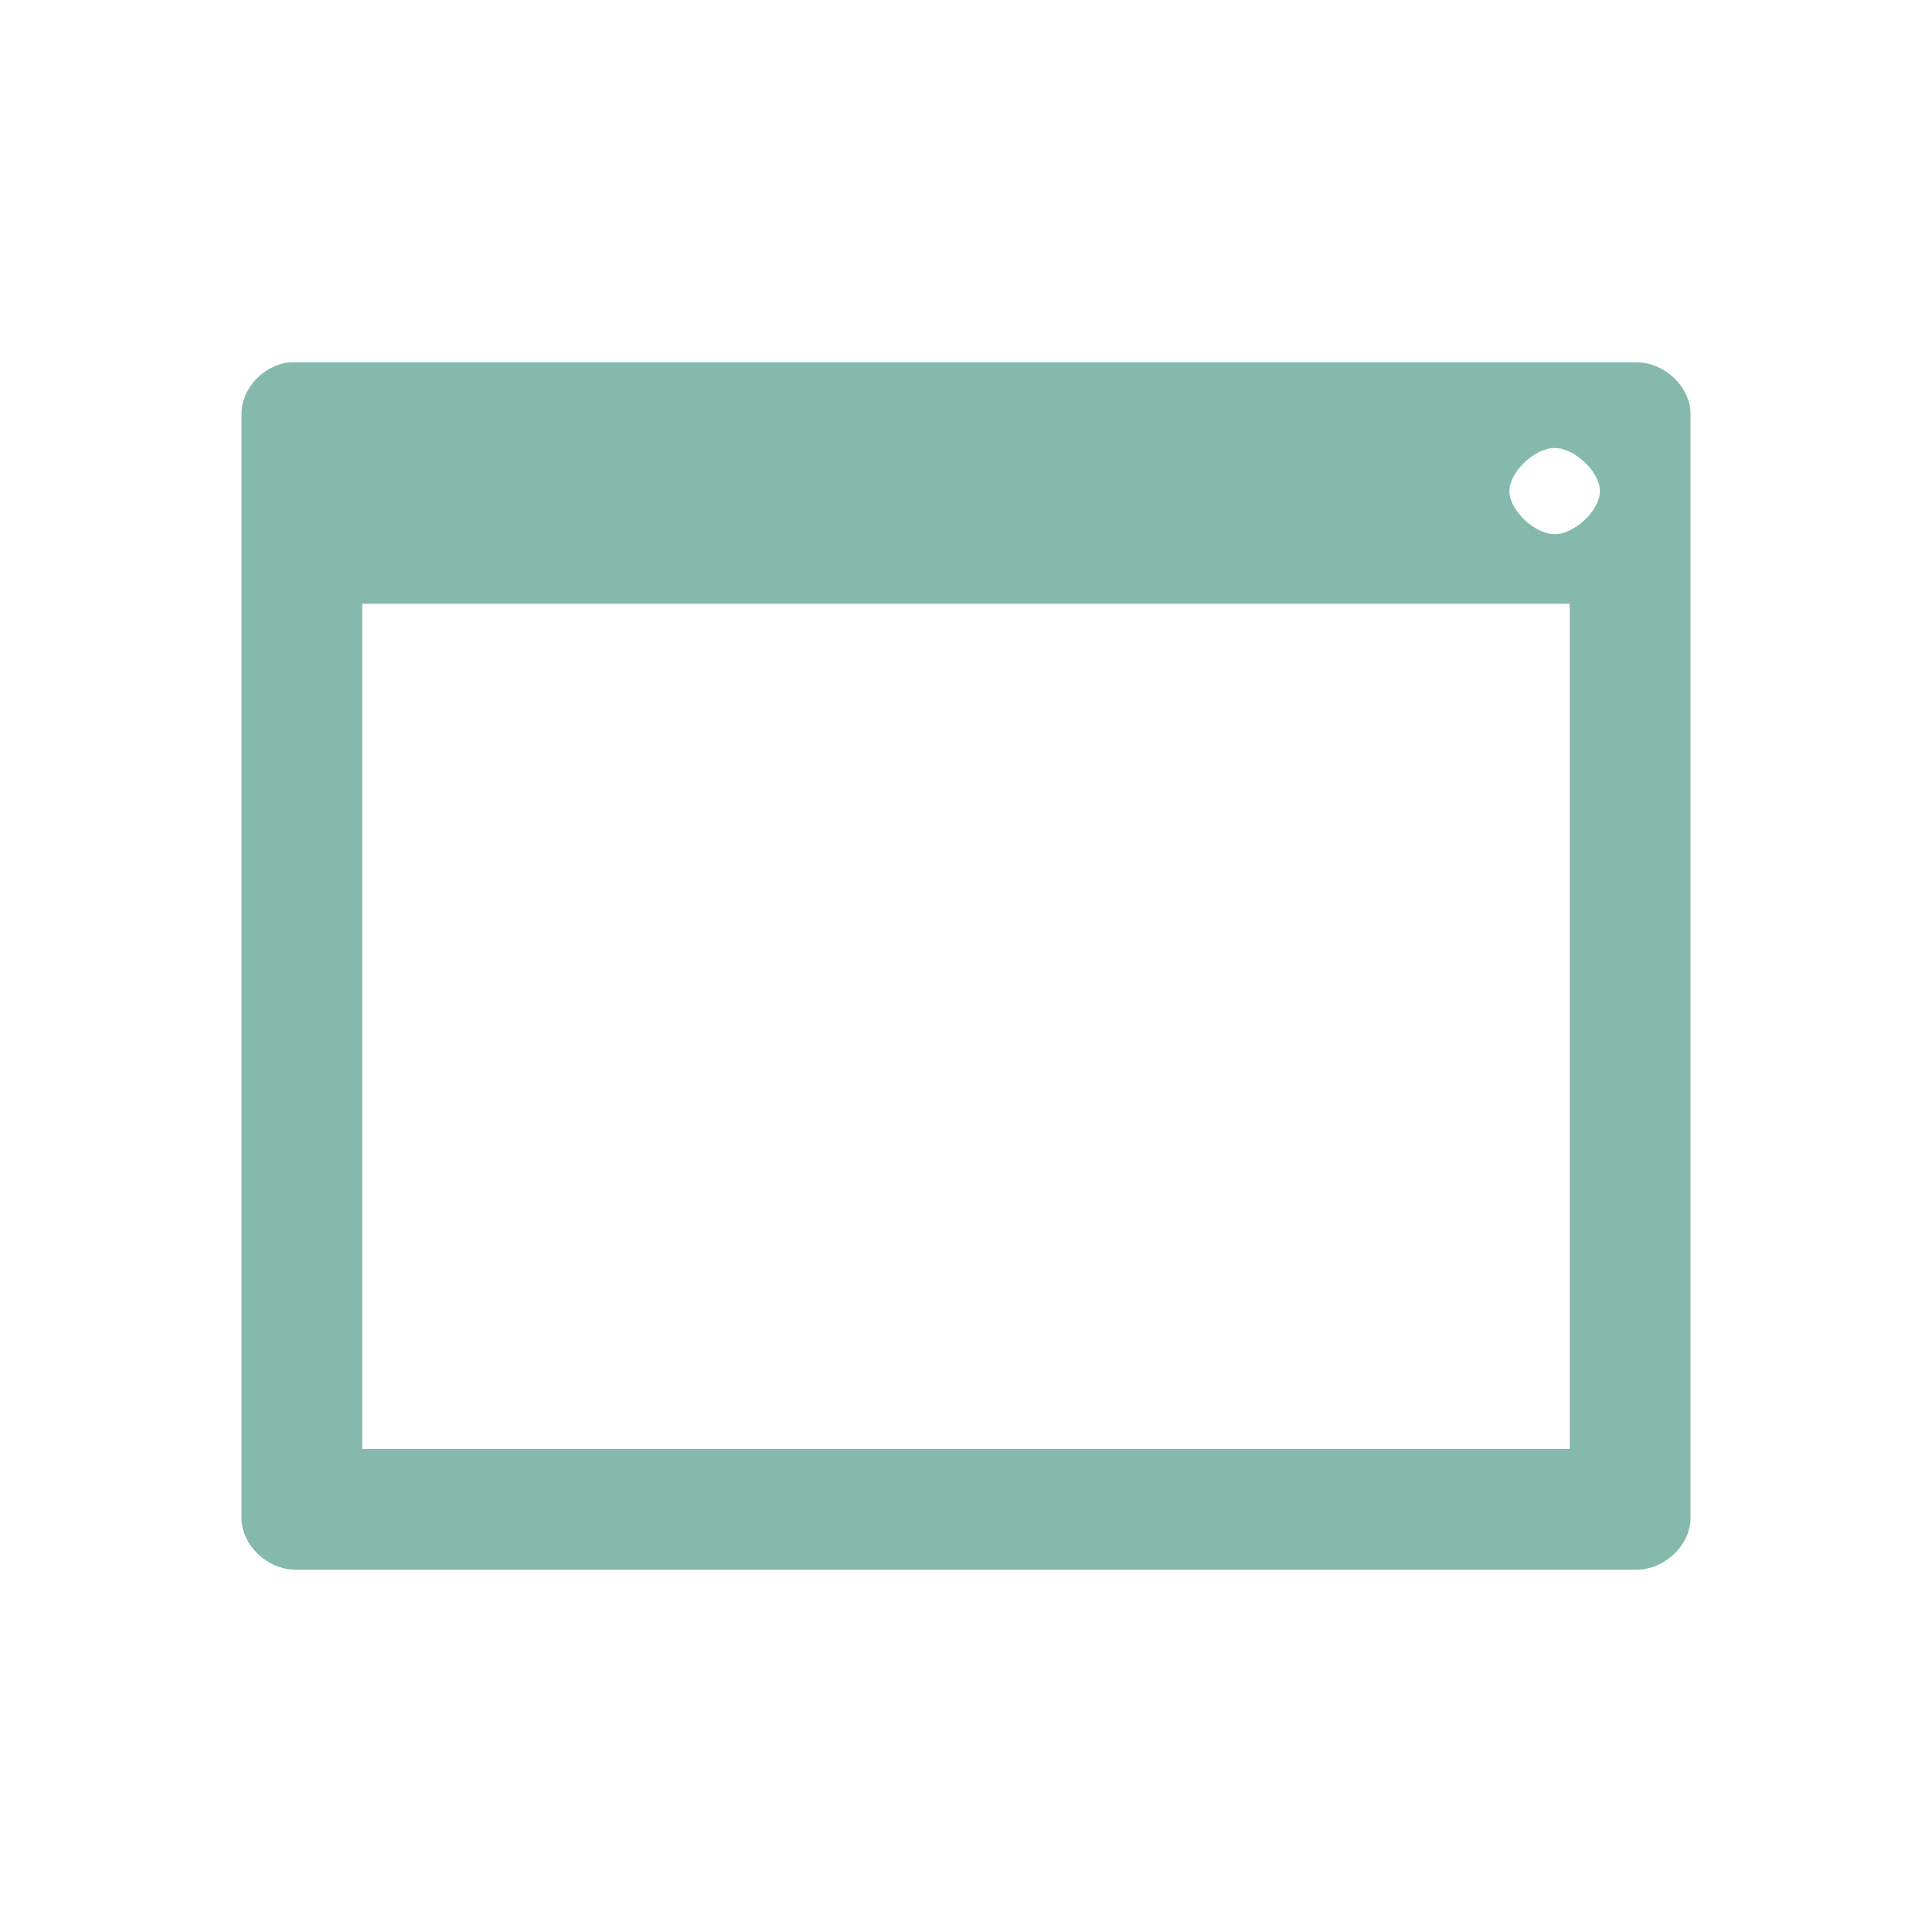
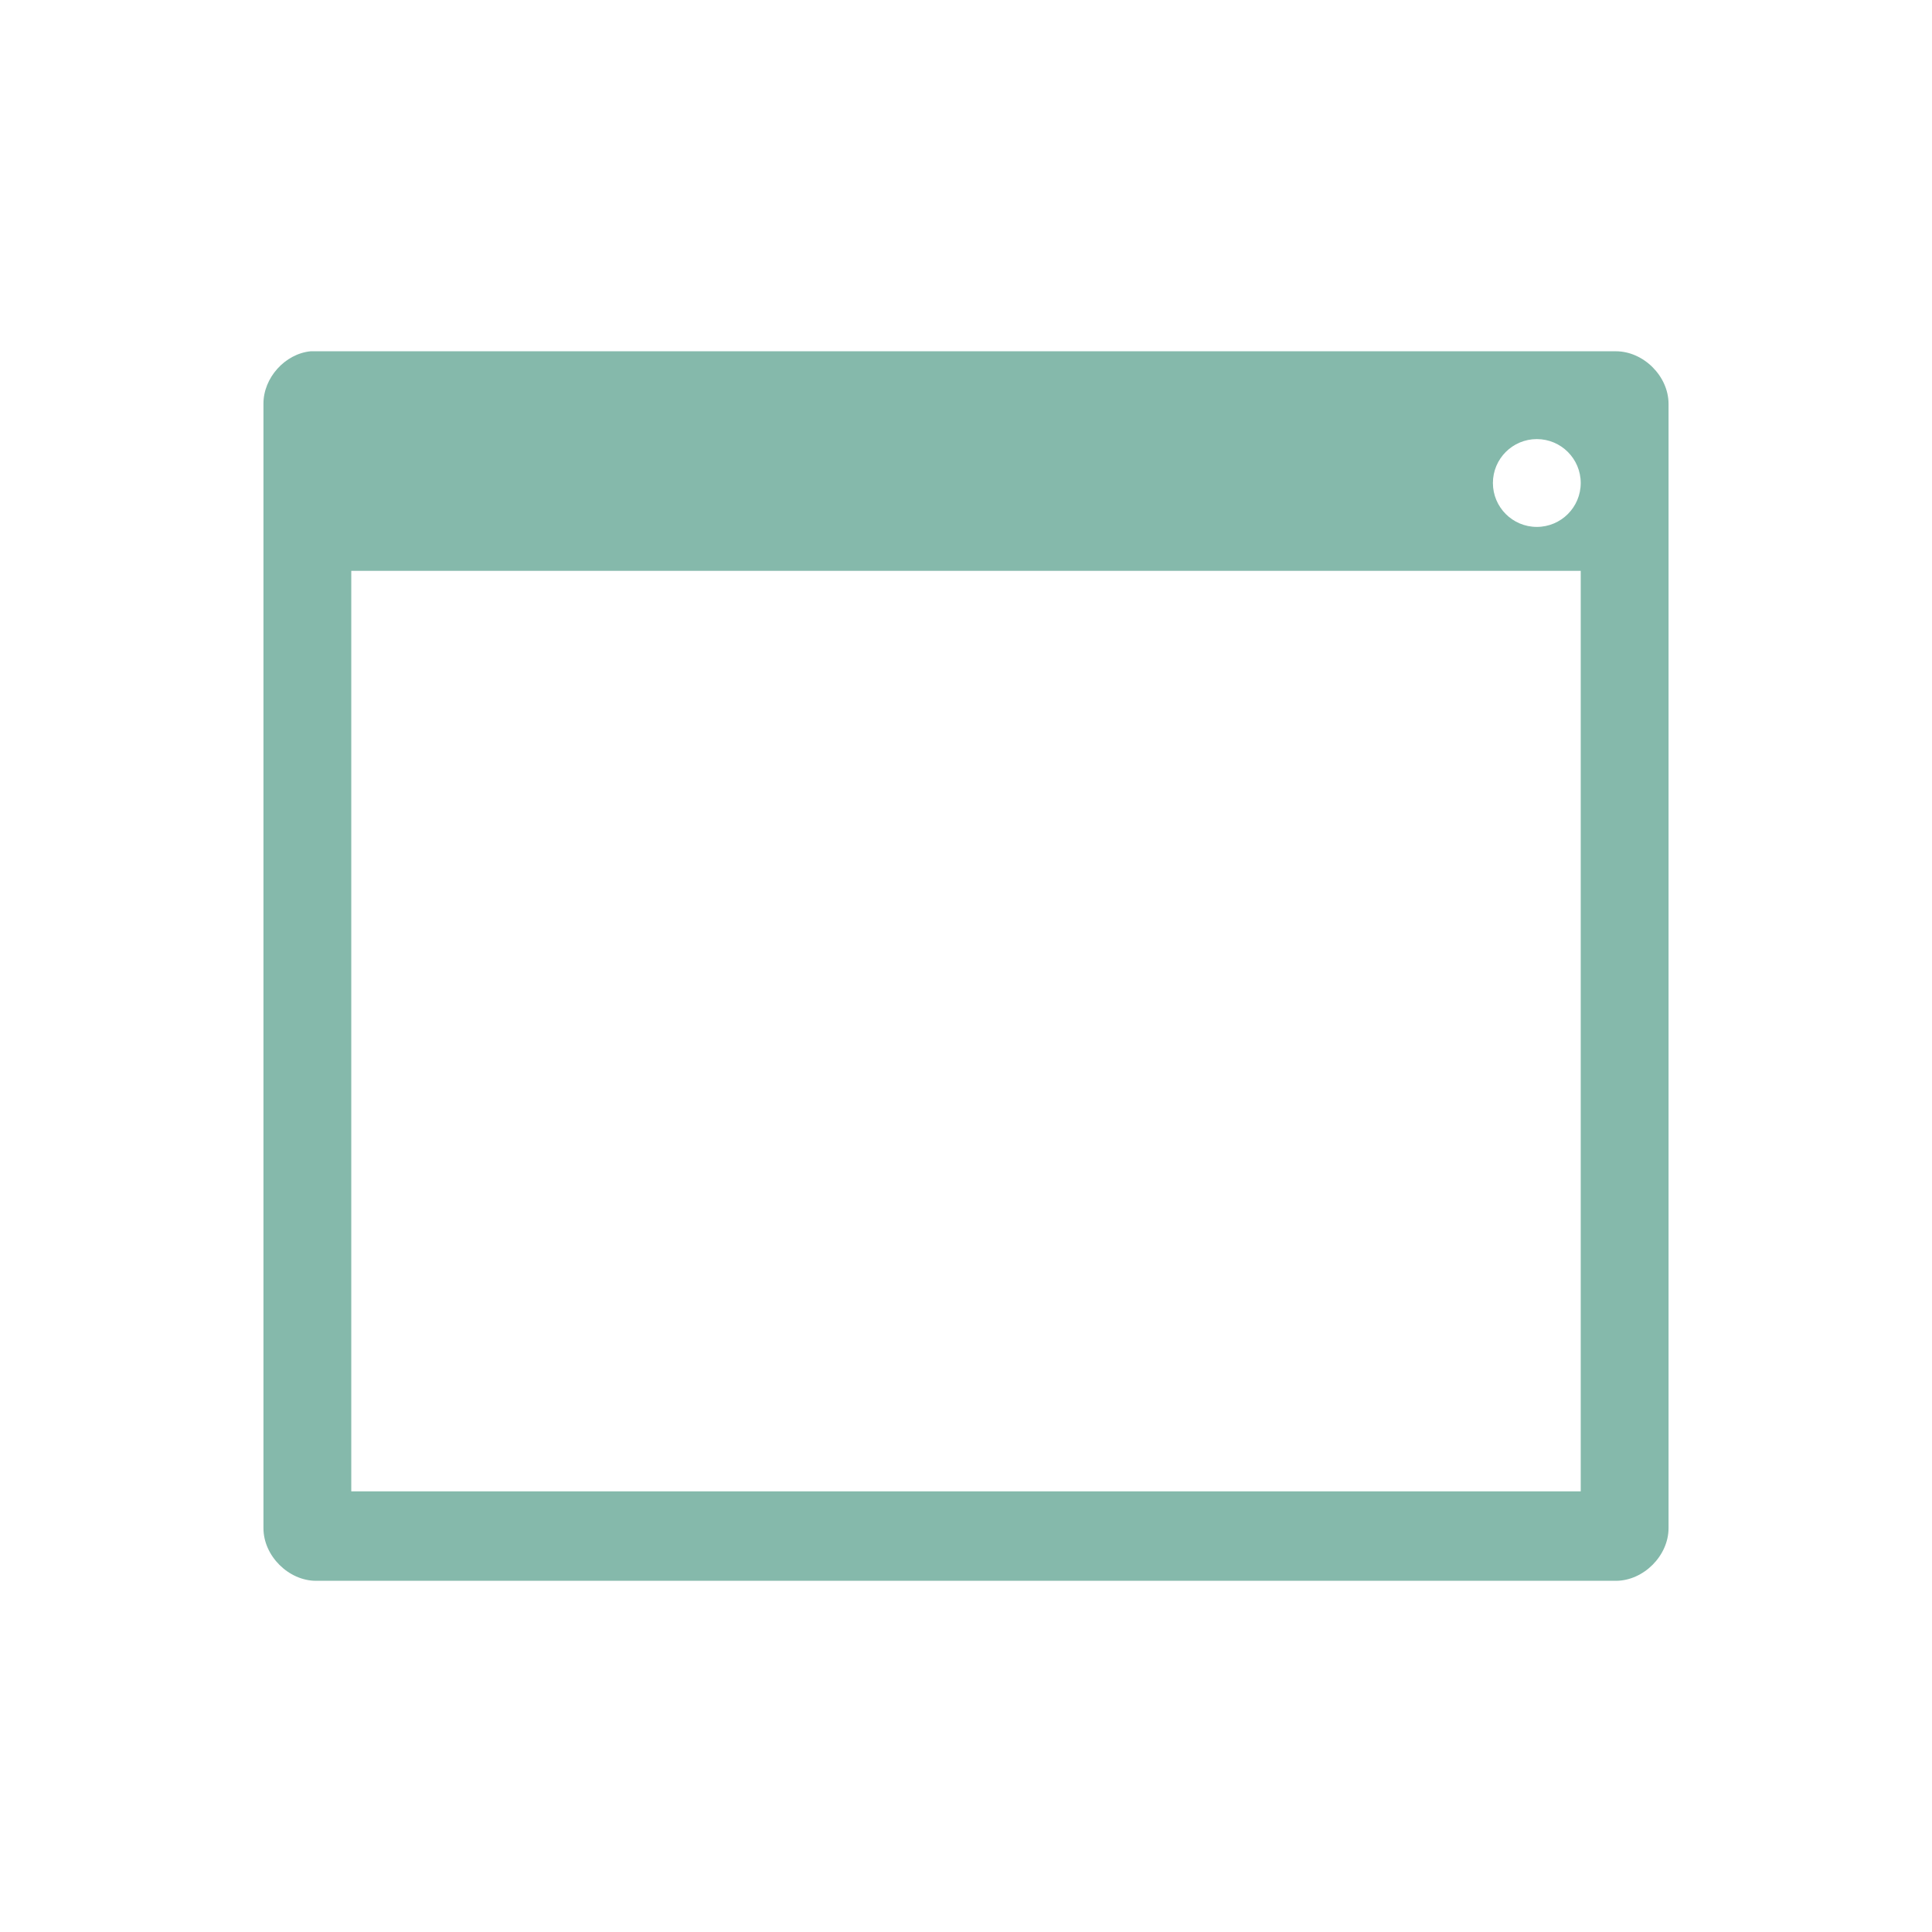
- <svg xmlns="http://www.w3.org/2000/svg" viewBox="0 0 16 16" width="16" height="16" enable-background="new" id="svg2" version="1.1">
-   <defs id="defs4">
-     <filter id="0" height="1" width="1" y="0" x="0" color-interpolation-filters="sRGB">
-       <feColorMatrix result="result14" type="luminanceToAlpha" in="SourceGraphic" id="feColorMatrix7" />
-       <feComposite in2="result14" in="SourceGraphic" result="fbSourceGraphic" operator="out" id="feComposite9" />
-       <feBlend in2="fbSourceGraphic" mode="normal" result="result15" id="feBlend11" />
-     </filter>
-     <filter id="1" height="1" width="1" y="0" x="0" color-interpolation-filters="sRGB">
-       <feColorMatrix result="result14" type="luminanceToAlpha" in="SourceGraphic" id="feColorMatrix14" />
-       <feComposite in2="result14" in="SourceGraphic" result="fbSourceGraphic" operator="out" id="feComposite16" />
-       <feBlend in2="fbSourceGraphic" mode="normal" result="result15" id="feBlend18" />
-     </filter>
-     <filter id="2" height="1" width="1" y="0" x="0" color-interpolation-filters="sRGB">
-       <feColorMatrix result="result14" type="luminanceToAlpha" in="SourceGraphic" id="feColorMatrix21" />
-       <feComposite in2="result14" in="SourceGraphic" result="fbSourceGraphic" operator="out" id="feComposite23" />
-       <feBlend in2="fbSourceGraphic" mode="normal" result="result15" id="feBlend25" />
-     </filter>
-     <filter id="3" height="1" width="1" y="0" x="0" color-interpolation-filters="sRGB">
-       <feColorMatrix result="result14" type="luminanceToAlpha" in="SourceGraphic" id="feColorMatrix28" />
-       <feComposite in2="result14" in="SourceGraphic" result="fbSourceGraphic" operator="out" id="feComposite30" />
-       <feBlend in2="fbSourceGraphic" mode="normal" result="result15" id="feBlend32" />
-     </filter>
-   </defs>
-   <path style="fill:#85b9ab" d="M 2.403,3 C 2.183,3.021 1.999,3.217 2,3.428 l 0,9.144 C 2,12.796 2.214,13 2.45,13 L 13.55,13 C 13.786,13 14,12.796 14,12.572 L 14,3.428 C 14,3.204 13.786,3 13.55,3 L 2.45,3 C 2.435,3 2.419,3 2.403,3 z M 12.875,3.71 c 0.166,0 0.375,0.199 0.375,0.357 0,0.158 -0.209,0.357 -0.375,0.357 -0.166,0 -0.375,-0.199 -0.375,-0.357 0,-0.158 0.209,-0.357 0.375,-0.357 z M 3,5 13,5 13,12 3,12 z" id="path4" />
+ <svg xmlns="http://www.w3.org/2000/svg" width="22" height="22" viewBox="0 0 22 22" id="svg2" version="1.1">
+   <defs id="defs8" />
+   <path style="fill:#85b9ab" d="M 3.537,4 C 3.244,4.029 2.998,4.304 3,4.599 l 0,12.803 c 0,0.314 0.285,0.599 0.6,0.599 l 14.801,0 C 18.715,18 19,17.716 19,17.401 L 19,4.599 C 19,4.284 18.715,4 18.4,4 Z M 17.5,5 c 0.276,0 0.5,0.224 0.5,0.5 0,0.276 -0.224,0.5 -0.5,0.5 -0.276,0 -0.5,-0.224 -0.5,-0.5 0,-0.276 0.224,-0.5 0.5,-0.5 z m -13.5,1.5 14,0 0,10.482 -14,0 z" id="path4" />
</svg>
